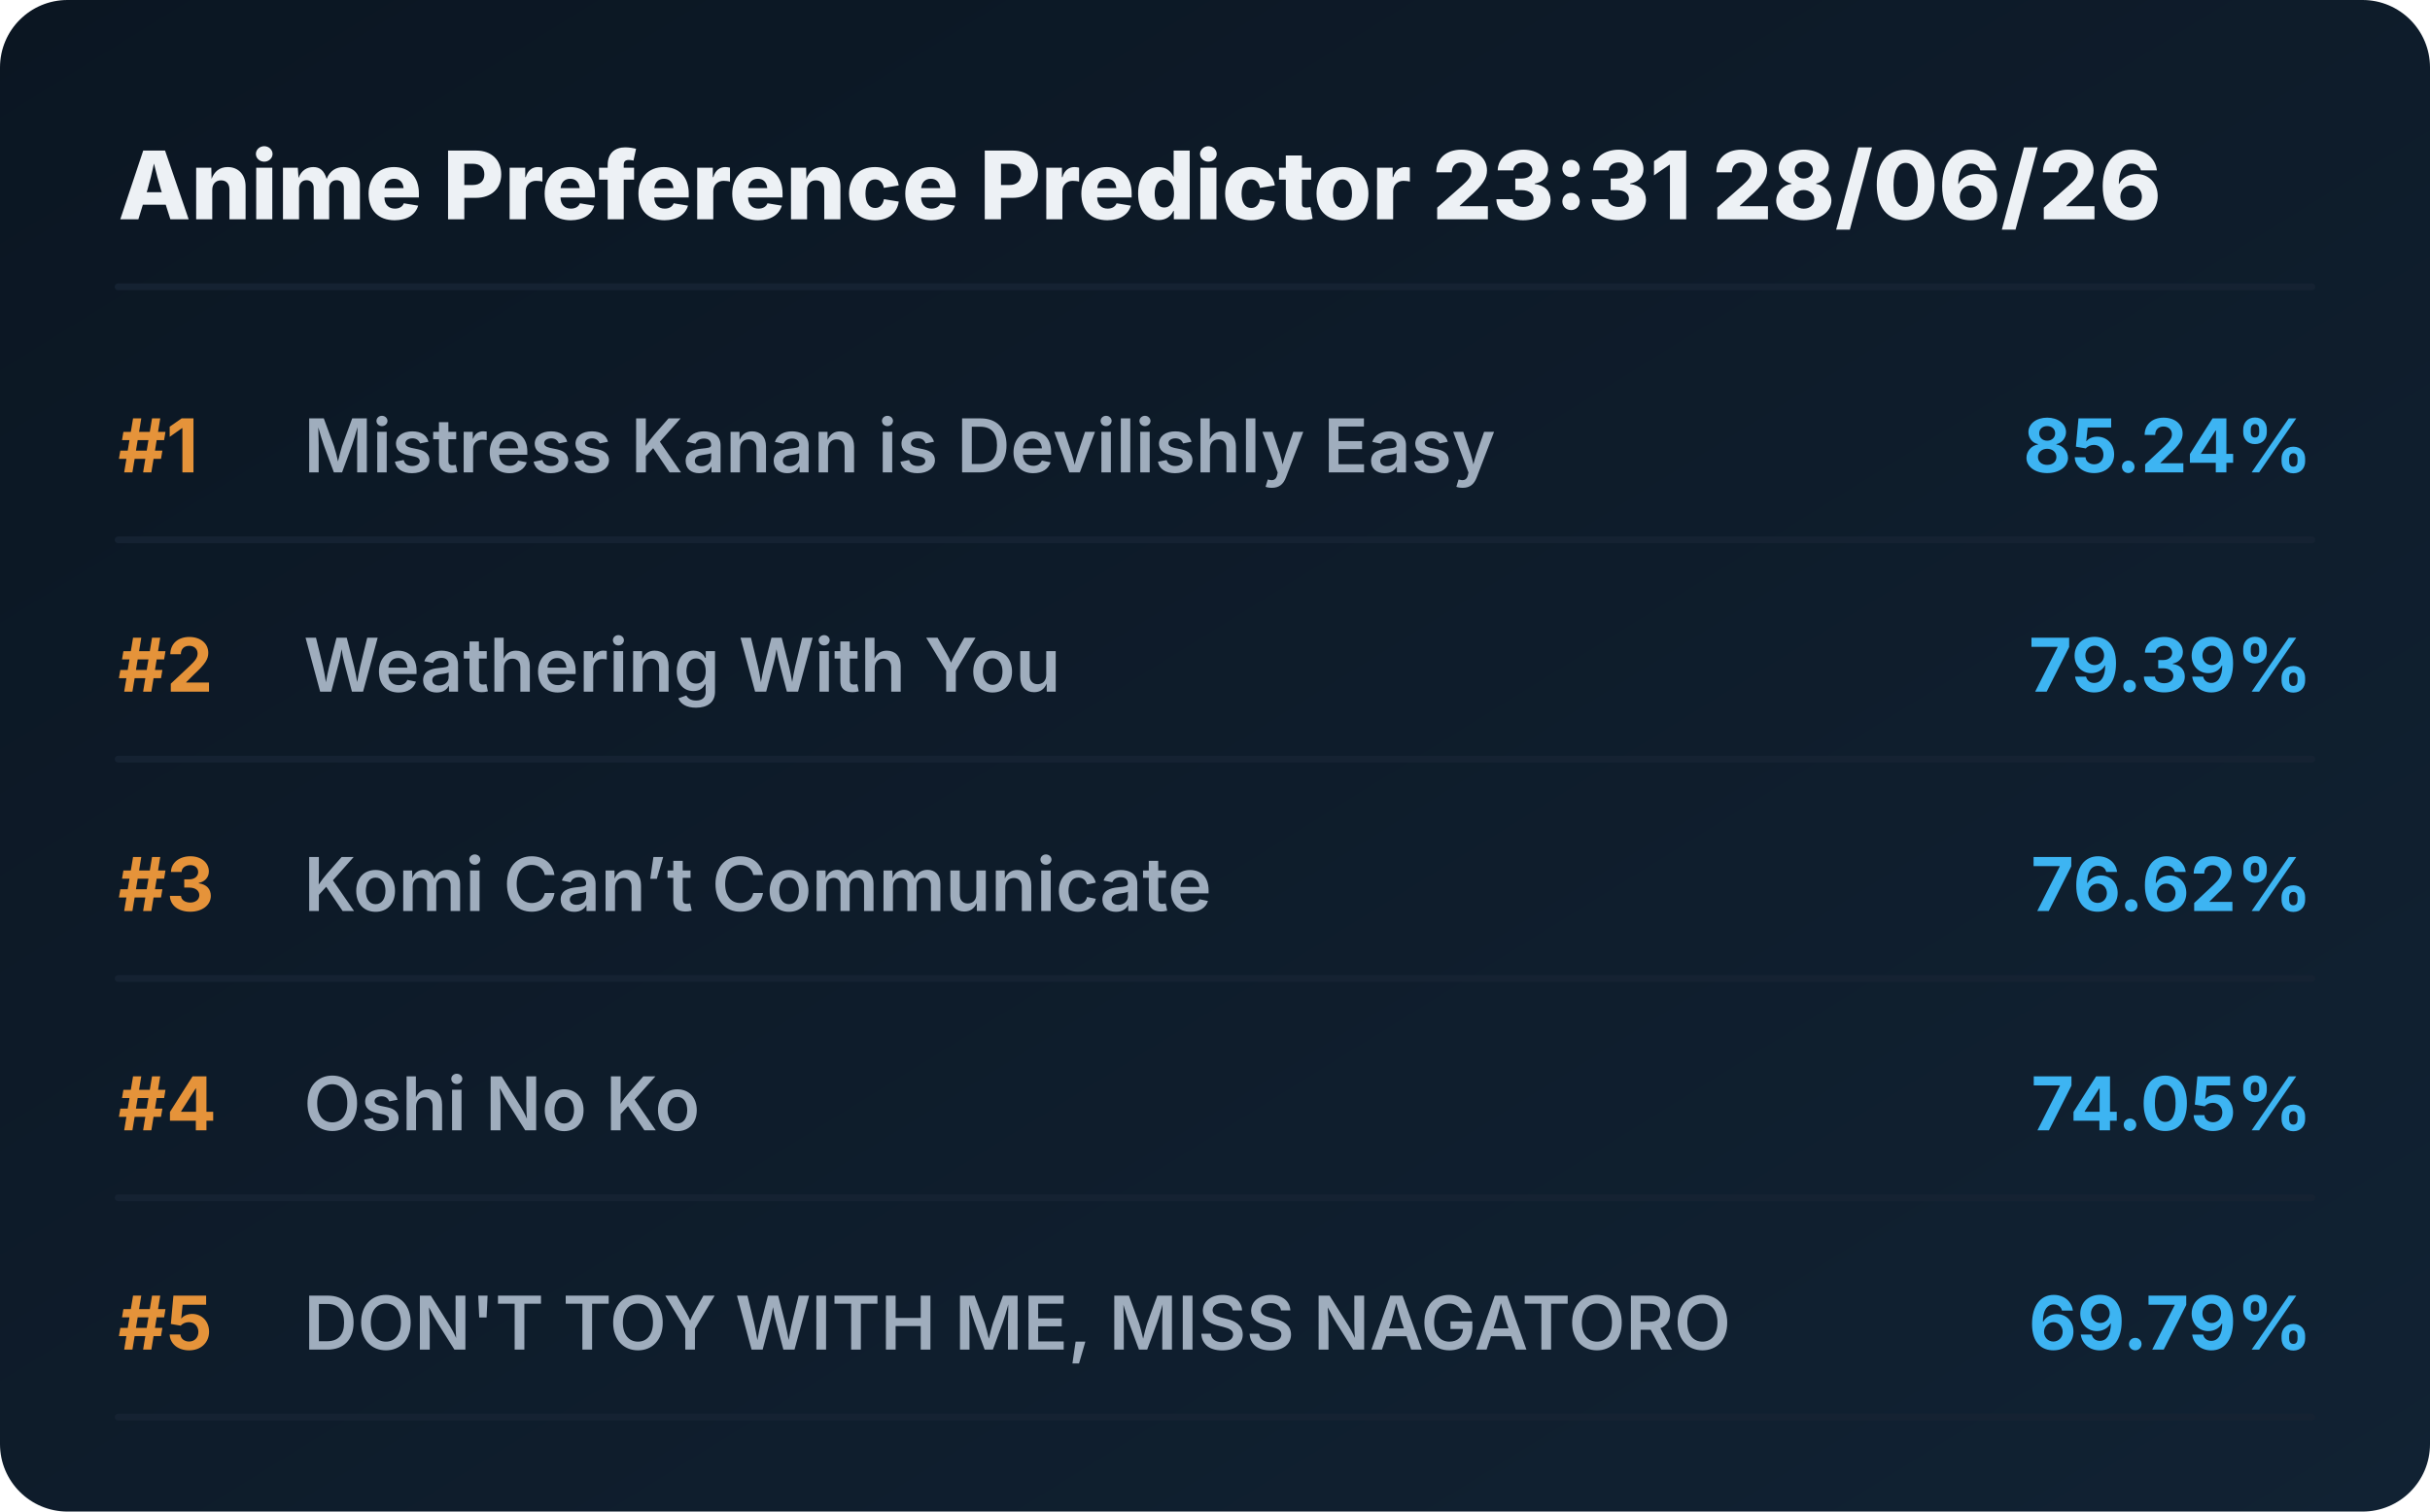
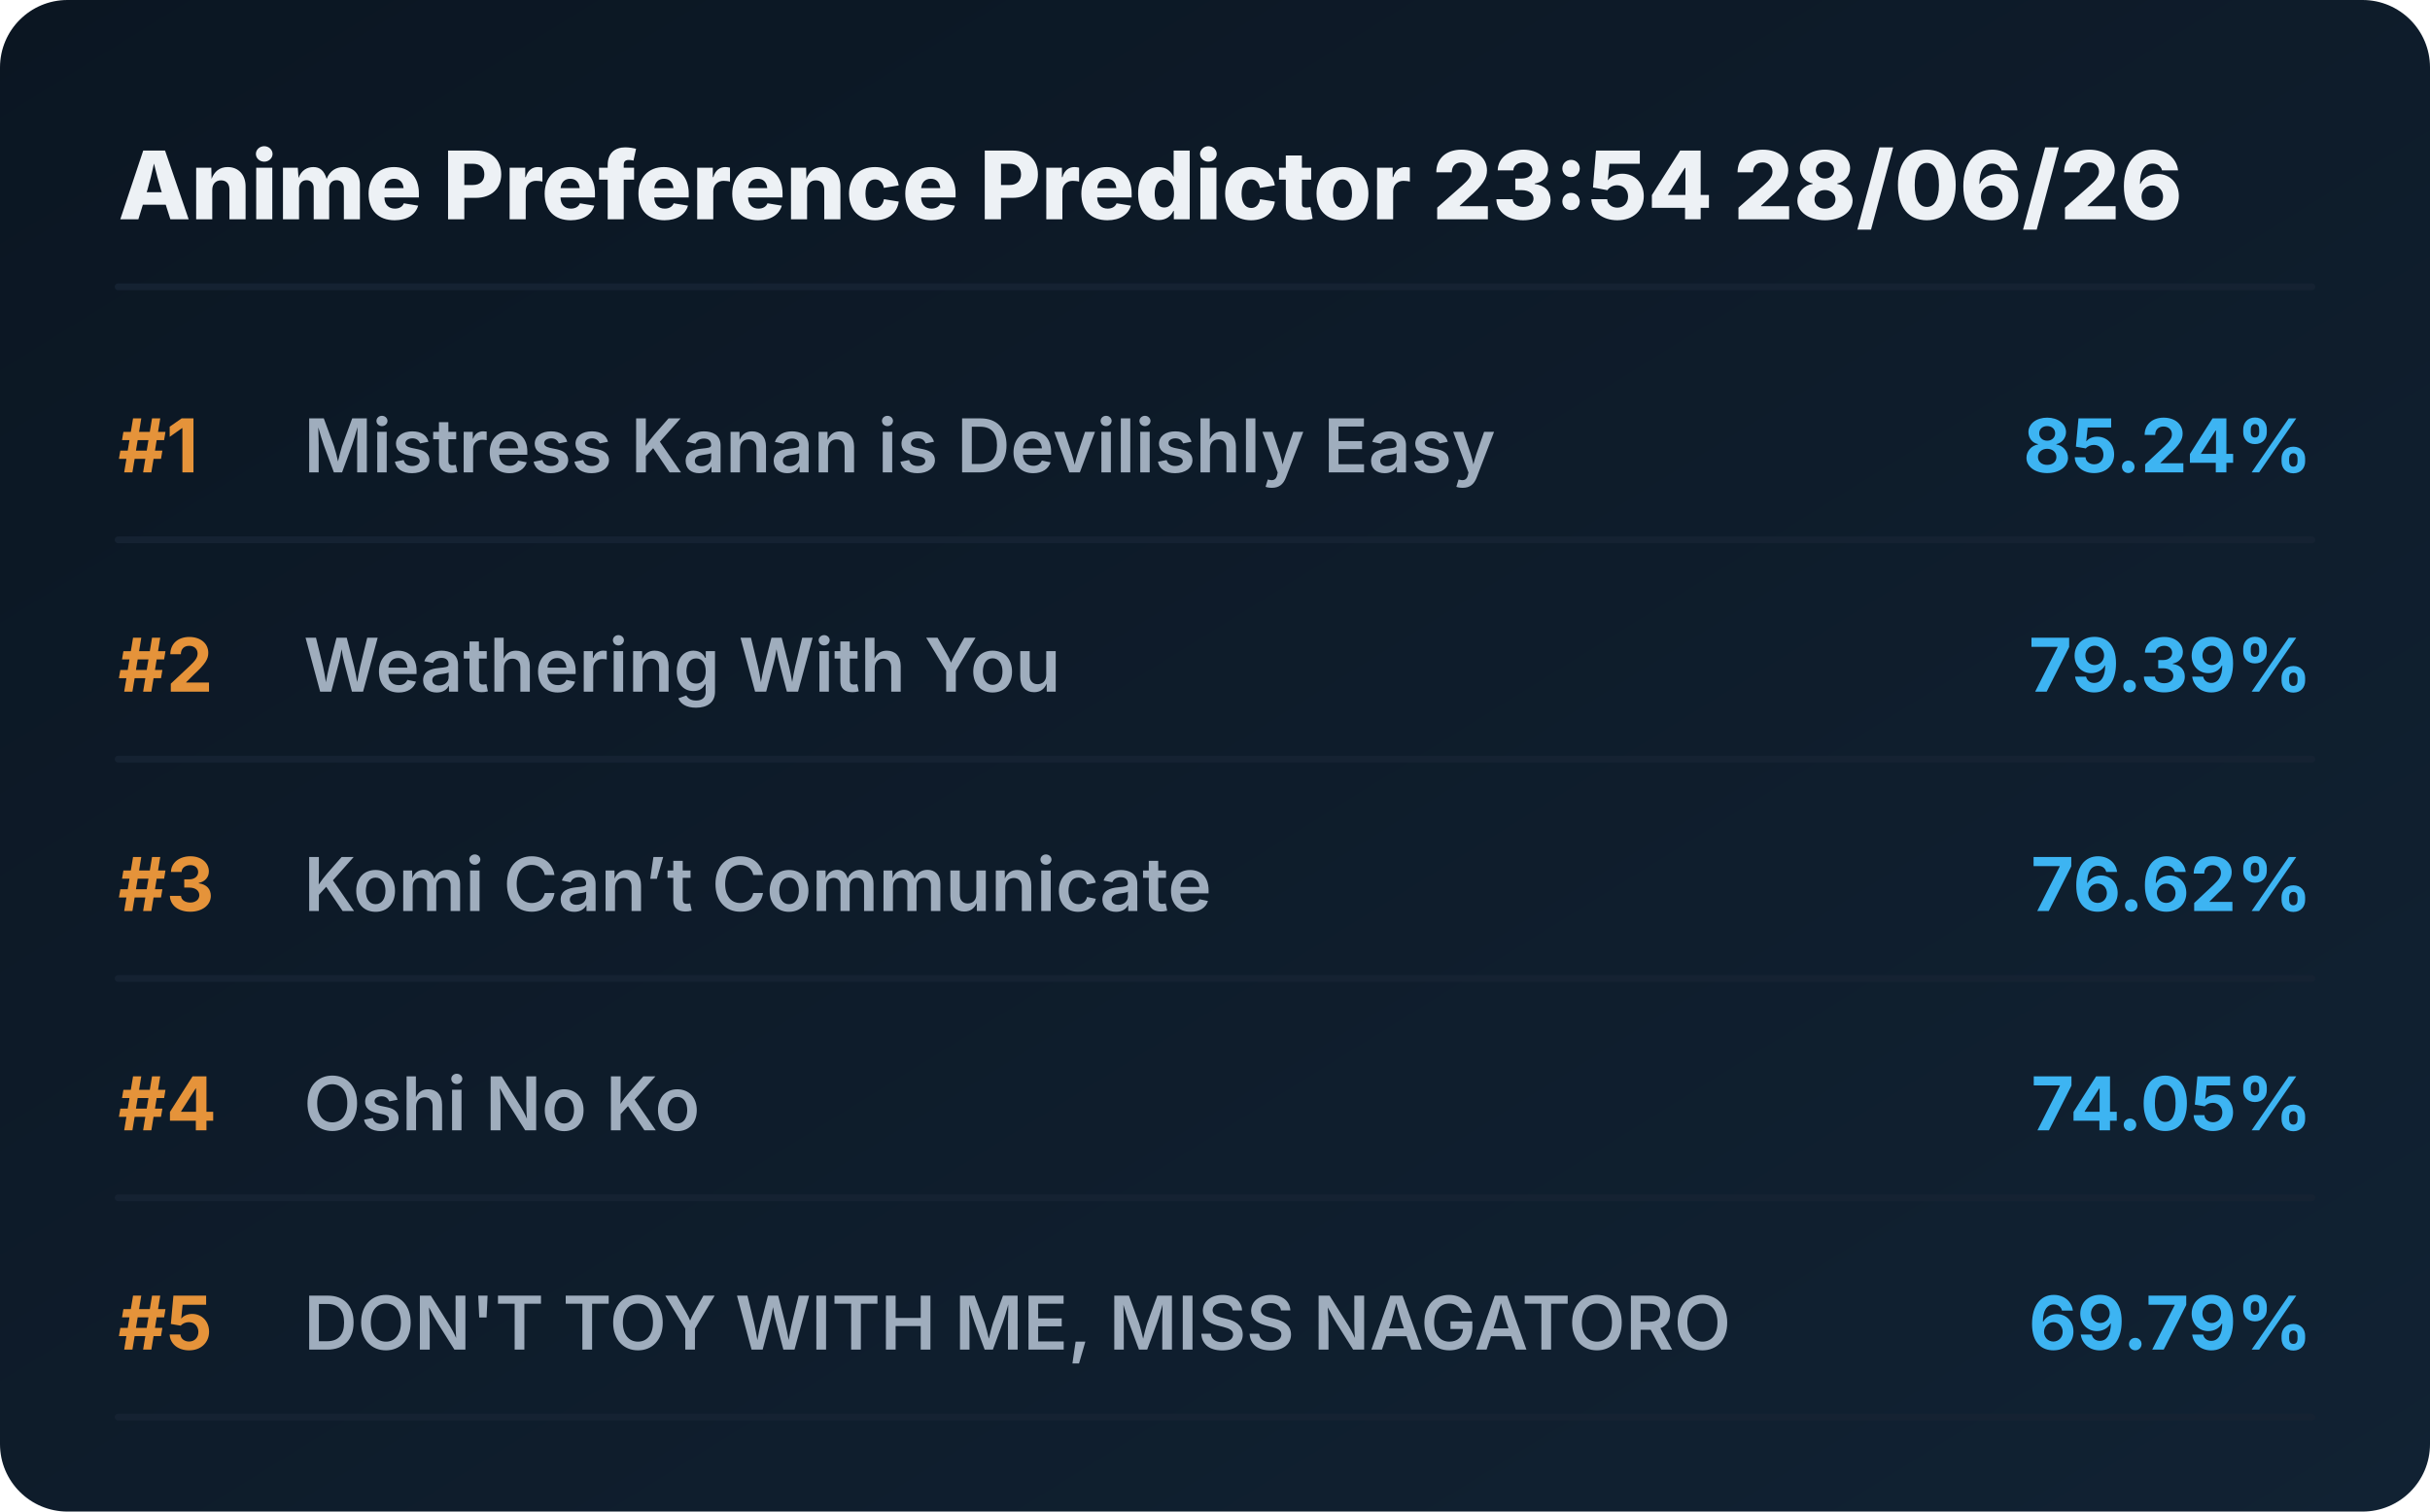
<svg xmlns="http://www.w3.org/2000/svg" viewBox="0 0 720 448" preserveAspectRatio="xMidYMid meet" style="width: 100%; height: auto; max-width: 720px;">
  <defs>
    <linearGradient id="boxGrad" x1="0%" y1="0%" x2="100%" y2="100%">
      <stop offset="0%" stop-color="#0b1622" />
      <stop offset="100%" stop-color="#112233" />
    </linearGradient>
    <clipPath id="titleClip">
      <rect x="90" y="0" width="510" height="100%" />
    </clipPath>
  </defs>
  <style>
    .bg { fill: url(#boxGrad); rx: 20px; }
    .header { font-family: 'Overpass', 'Inter', system-ui, sans-serif; font-weight: 800; font-size: 28px; fill: #edf1f5; }
    .rank { font-family: 'Overpass', 'Inter', system-ui, sans-serif; font-weight: 700; font-size: 22px; fill: #e5933a; }
    .title { font-family: 'Overpass', 'Inter', system-ui, sans-serif; font-weight: 600; font-size: 22px; fill: #9fadbd; }
    .score { font-family: 'Overpass', 'Inter', system-ui, sans-serif; font-weight: 700; font-size: 22px; fill: #3db4f2; }
    .line { stroke: #152232; stroke-width: 2; stroke-linecap: round; }
  </style>
  <rect class="bg" width="720" height="448" />
-   <text x="35" y="65" class="header">Anime Preference Predictor 23:31 28/06/26</text>
+   <text x="35" y="65" class="header">Anime Preference Predictor 23:54 28/06/26</text>
  <line x1="35" y1="85" x2="685" y2="85" class="line" />
  <g transform="translate(0, 0)">
    <text x="35" y="140" class="rank">#1</text>
    <text x="90" y="140" class="title">Mistress Kanan is Devilishly Easy</text>
    <text x="685" y="140" class="score" text-anchor="end">85.24%</text>
    <line x1="35" y1="160" x2="685" y2="160" class="line" />
  </g>
  <g transform="translate(0, 65)">
    <text x="35" y="140" class="rank">#2</text>
    <text x="90" y="140" class="title">Weathering With You</text>
    <text x="685" y="140" class="score" text-anchor="end">79.39%</text>
    <line x1="35" y1="160" x2="685" y2="160" class="line" />
  </g>
  <g transform="translate(0, 130)">
    <text x="35" y="140" class="rank">#3</text>
    <text x="90" y="140" class="title">Komi Can’t Communicate</text>
    <text x="685" y="140" class="score" text-anchor="end">76.62%</text>
    <line x1="35" y1="160" x2="685" y2="160" class="line" />
  </g>
  <g transform="translate(0, 195)">
    <text x="35" y="140" class="rank">#4</text>
    <text x="90" y="140" class="title">Oshi No Ko</text>
    <text x="685" y="140" class="score" text-anchor="end">74.05%</text>
    <line x1="35" y1="160" x2="685" y2="160" class="line" />
  </g>
  <g transform="translate(0, 260)">
    <text x="35" y="140" class="rank">#5</text>
    <text x="90" y="140" class="title">DON'T TOY WITH ME, MISS NAGATORO</text>
    <text x="685" y="140" class="score" text-anchor="end">69.79%</text>
    <line x1="35" y1="160" x2="685" y2="160" class="line" />
  </g>
</svg>
